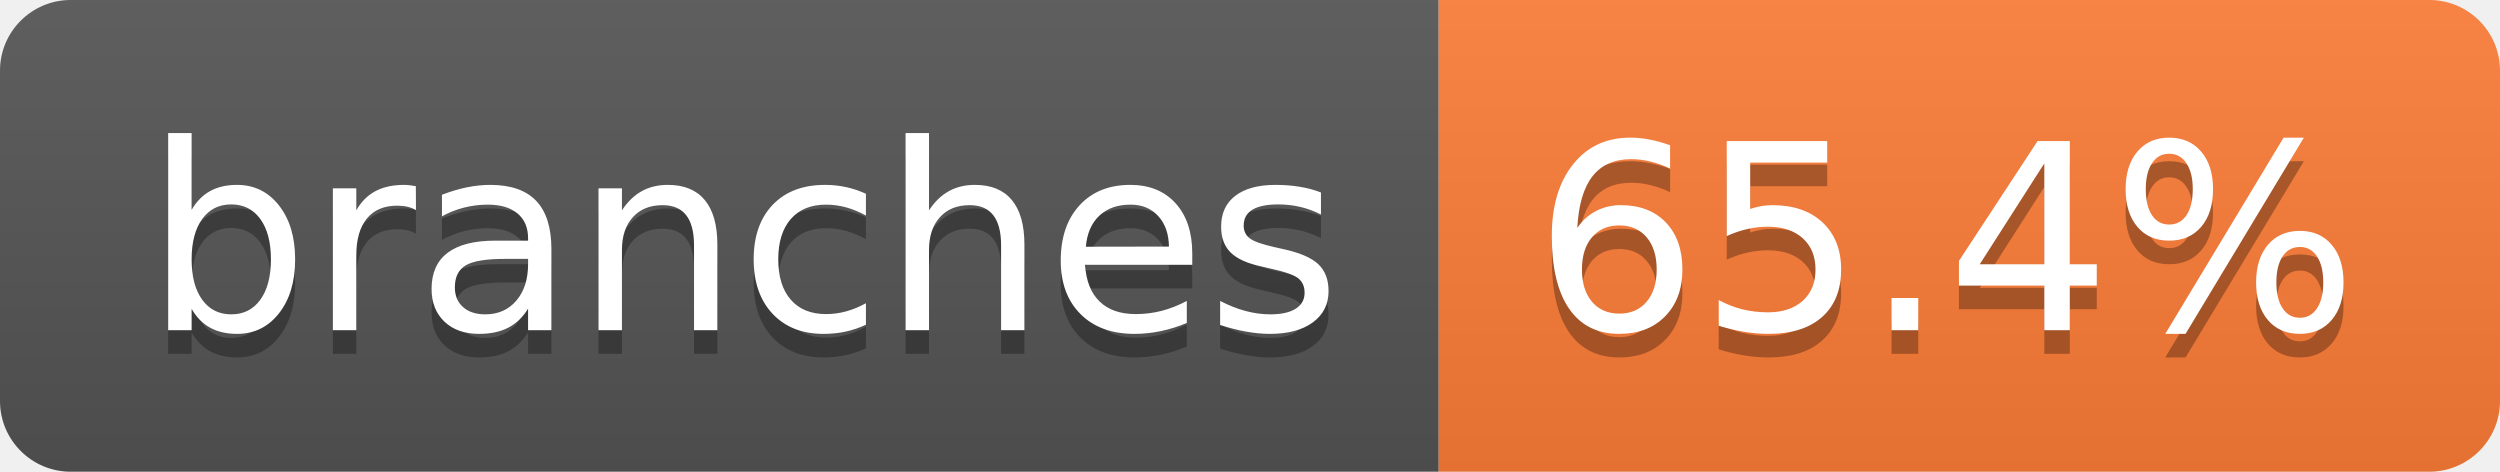
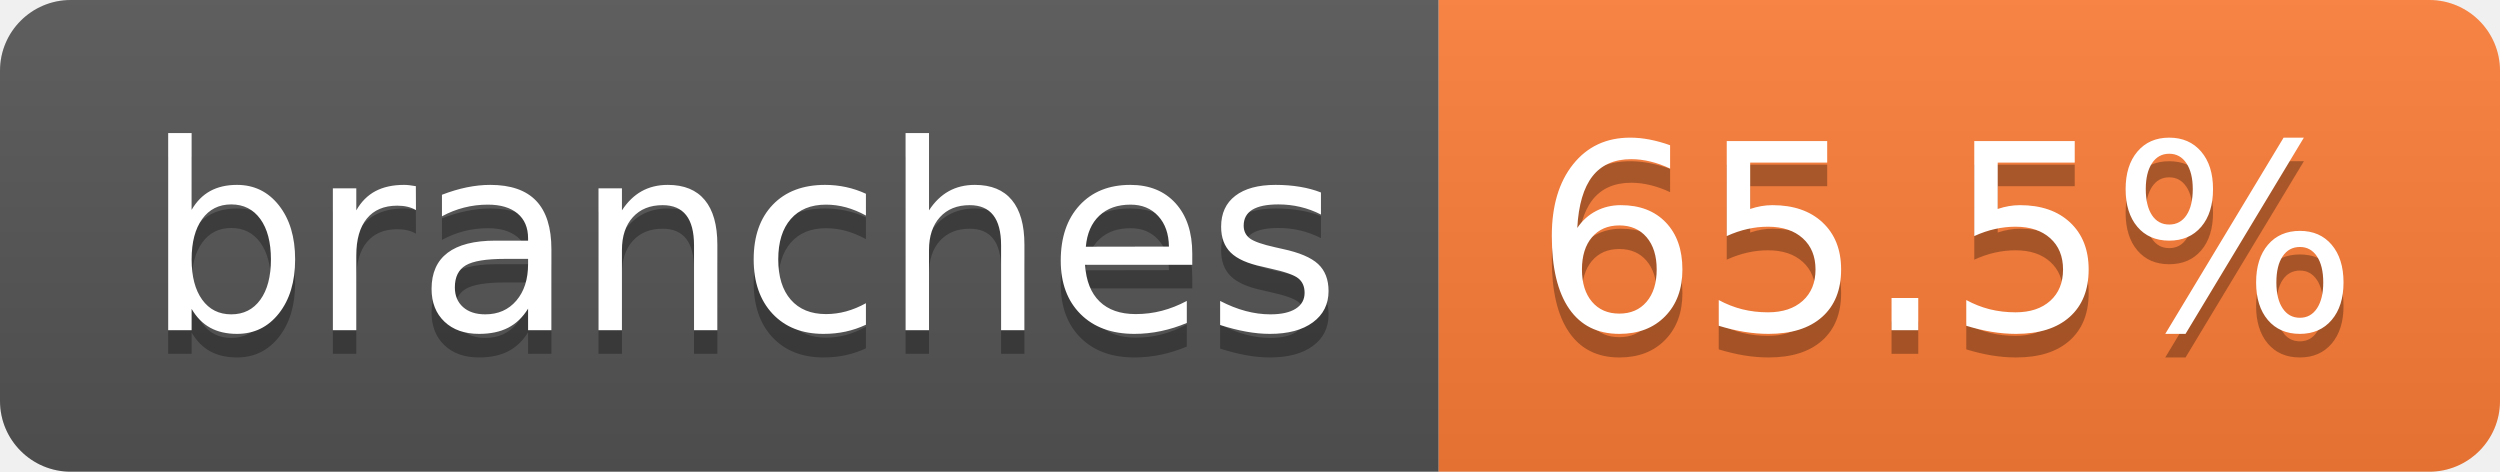
- <svg xmlns="http://www.w3.org/2000/svg" width="106" height="20" role="img" aria-label="branches: 65.4%">
+ <svg xmlns="http://www.w3.org/2000/svg" width="106" height="20" role="img" aria-label="branches: 65.5%">
  <linearGradient id="s" x2="0" y2="100%">
    <stop offset="0" stop-color="#bbb" stop-opacity=".1" />
    <stop offset="1" stop-opacity=".1" />
  </linearGradient>
  <clipPath id="r">
    <rect width="106" height="20" rx="3" fill="#fff" />
  </clipPath>
  <g clip-path="url(#r)">
    <rect width="61" height="20" fill="#555" />
    <rect x="61" width="45" height="20" fill="#fe7d37" />
    <rect width="106" height="20" fill="url(#s)" />
  </g>
  <g fill="#fff" text-anchor="middle" font-family="Verdana,Geneva,DejaVu Sans,sans-serif" text-rendering="geometricPrecision" font-size="110">
    <text aria-hidden="true" x="315" y="150" fill="#010101" fill-opacity=".3" transform="scale(.1)" textLength="507">branches</text>
    <text x="315" y="140" transform="scale(.1)" fill="#fff" textLength="507">branches</text>
-     <text aria-hidden="true" x="825" y="150" fill="#010101" fill-opacity=".3" transform="scale(.1)" textLength="350">65.4%</text>
-     <text x="825" y="140" transform="scale(.1)" fill="#fff" textLength="350">65.4%</text>
+     <text aria-hidden="true" x="825" y="150" fill="#010101" fill-opacity=".3" transform="scale(.1)" textLength="350">65.5%</text>
+     <text x="825" y="140" transform="scale(.1)" fill="#fff" textLength="350">65.5%</text>
  </g>
</svg>
